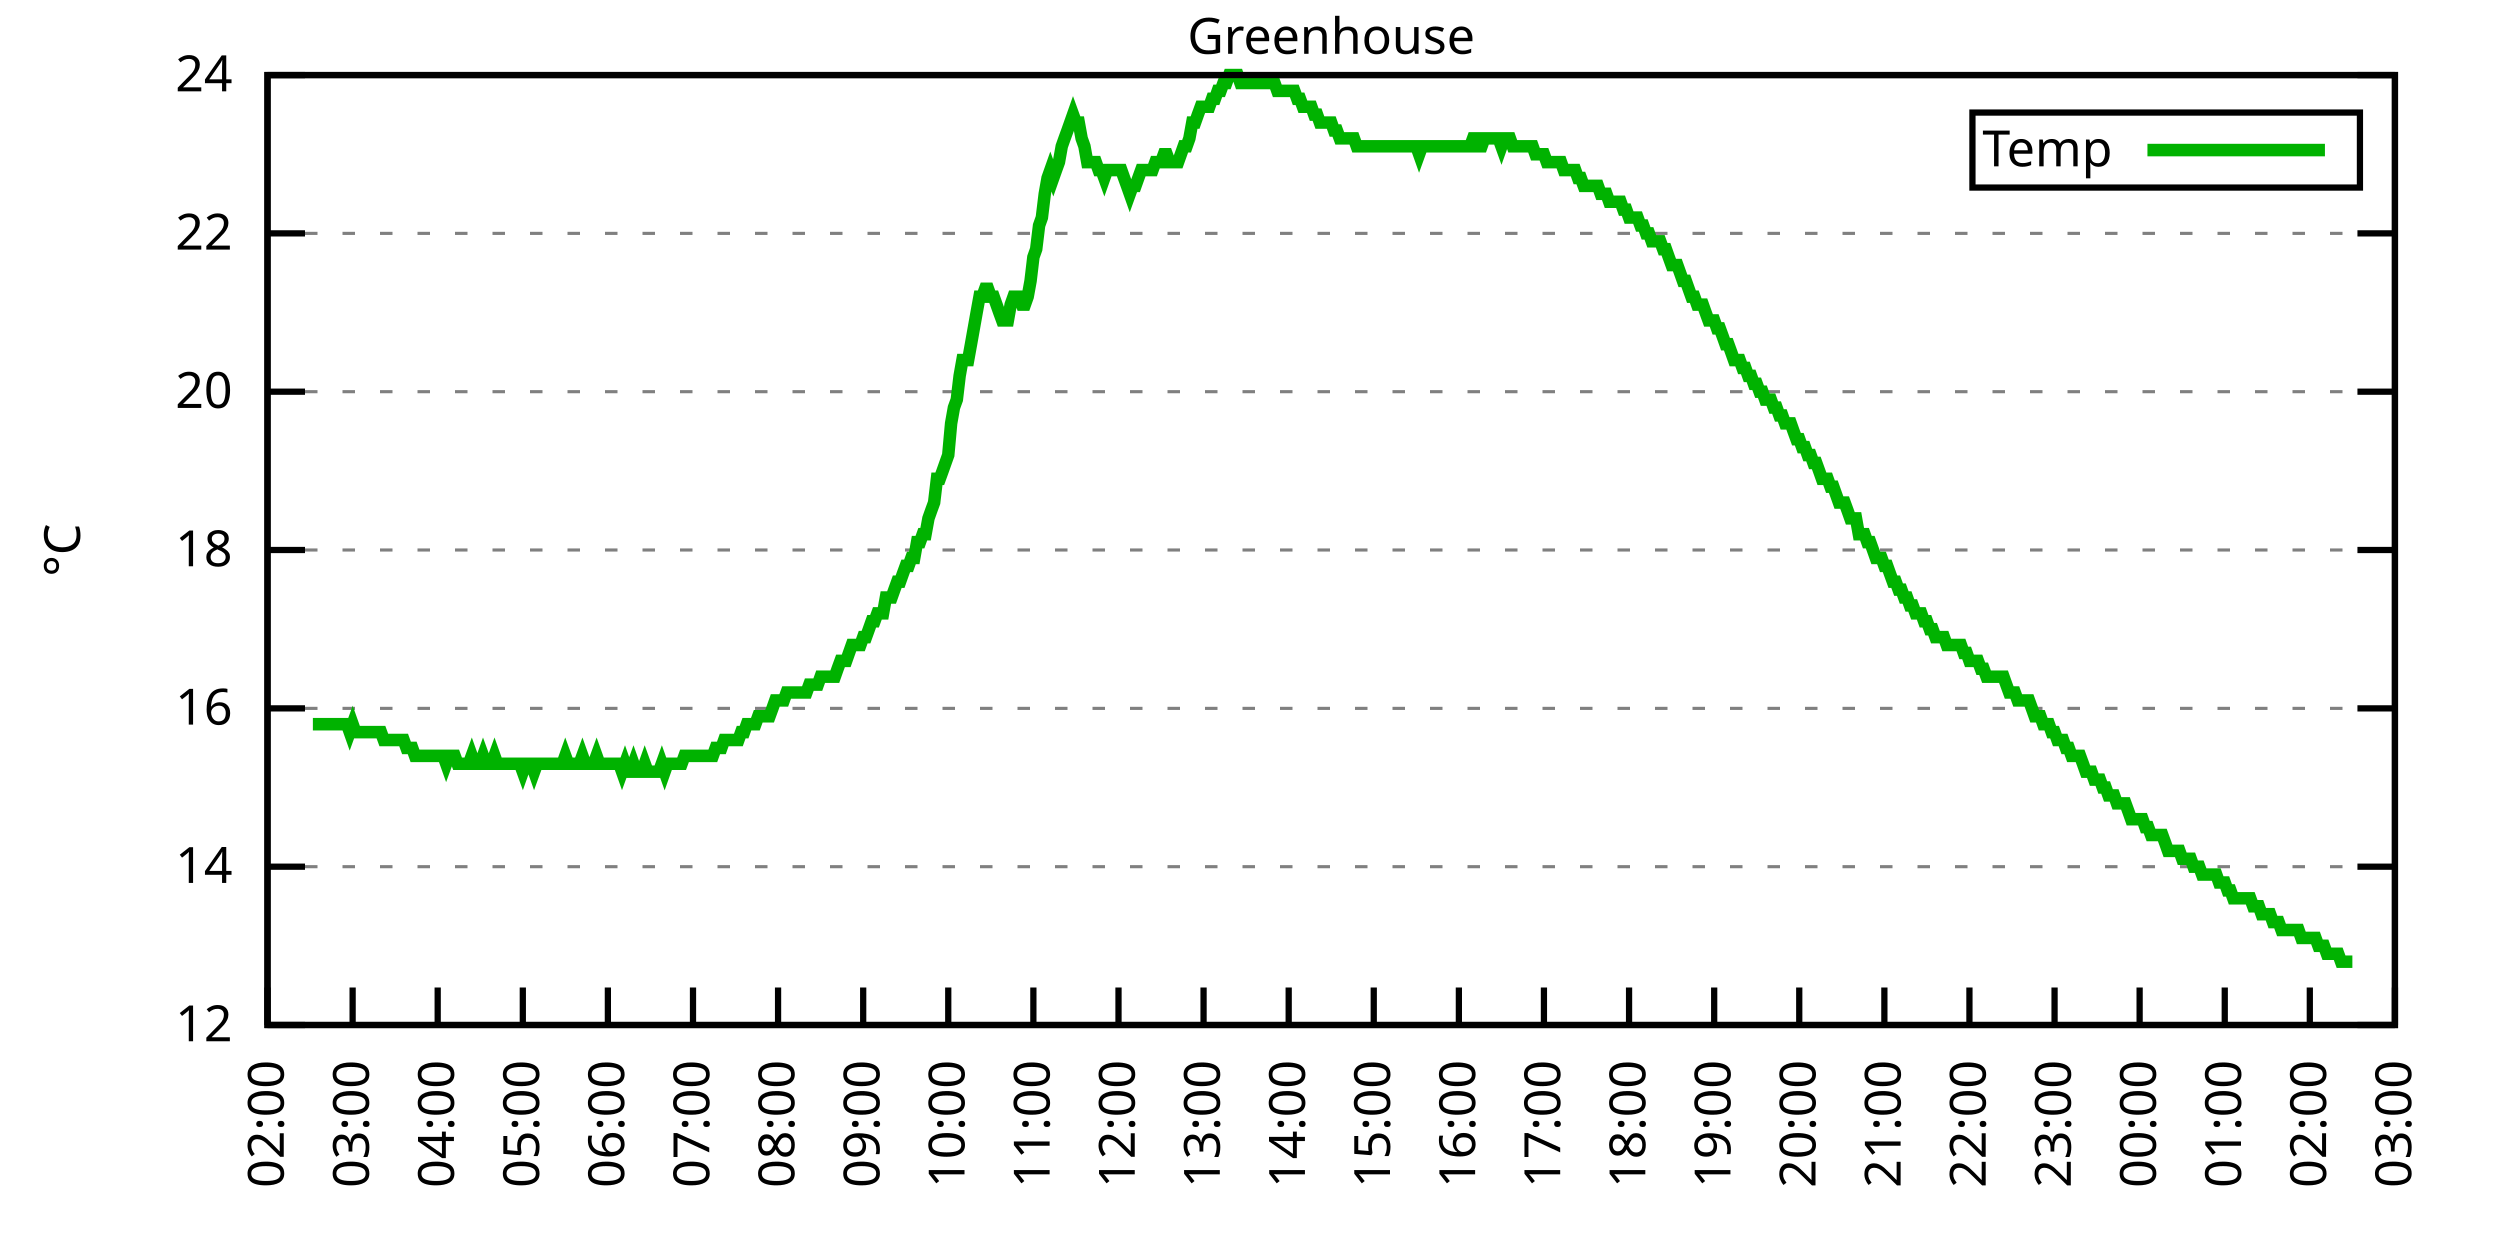
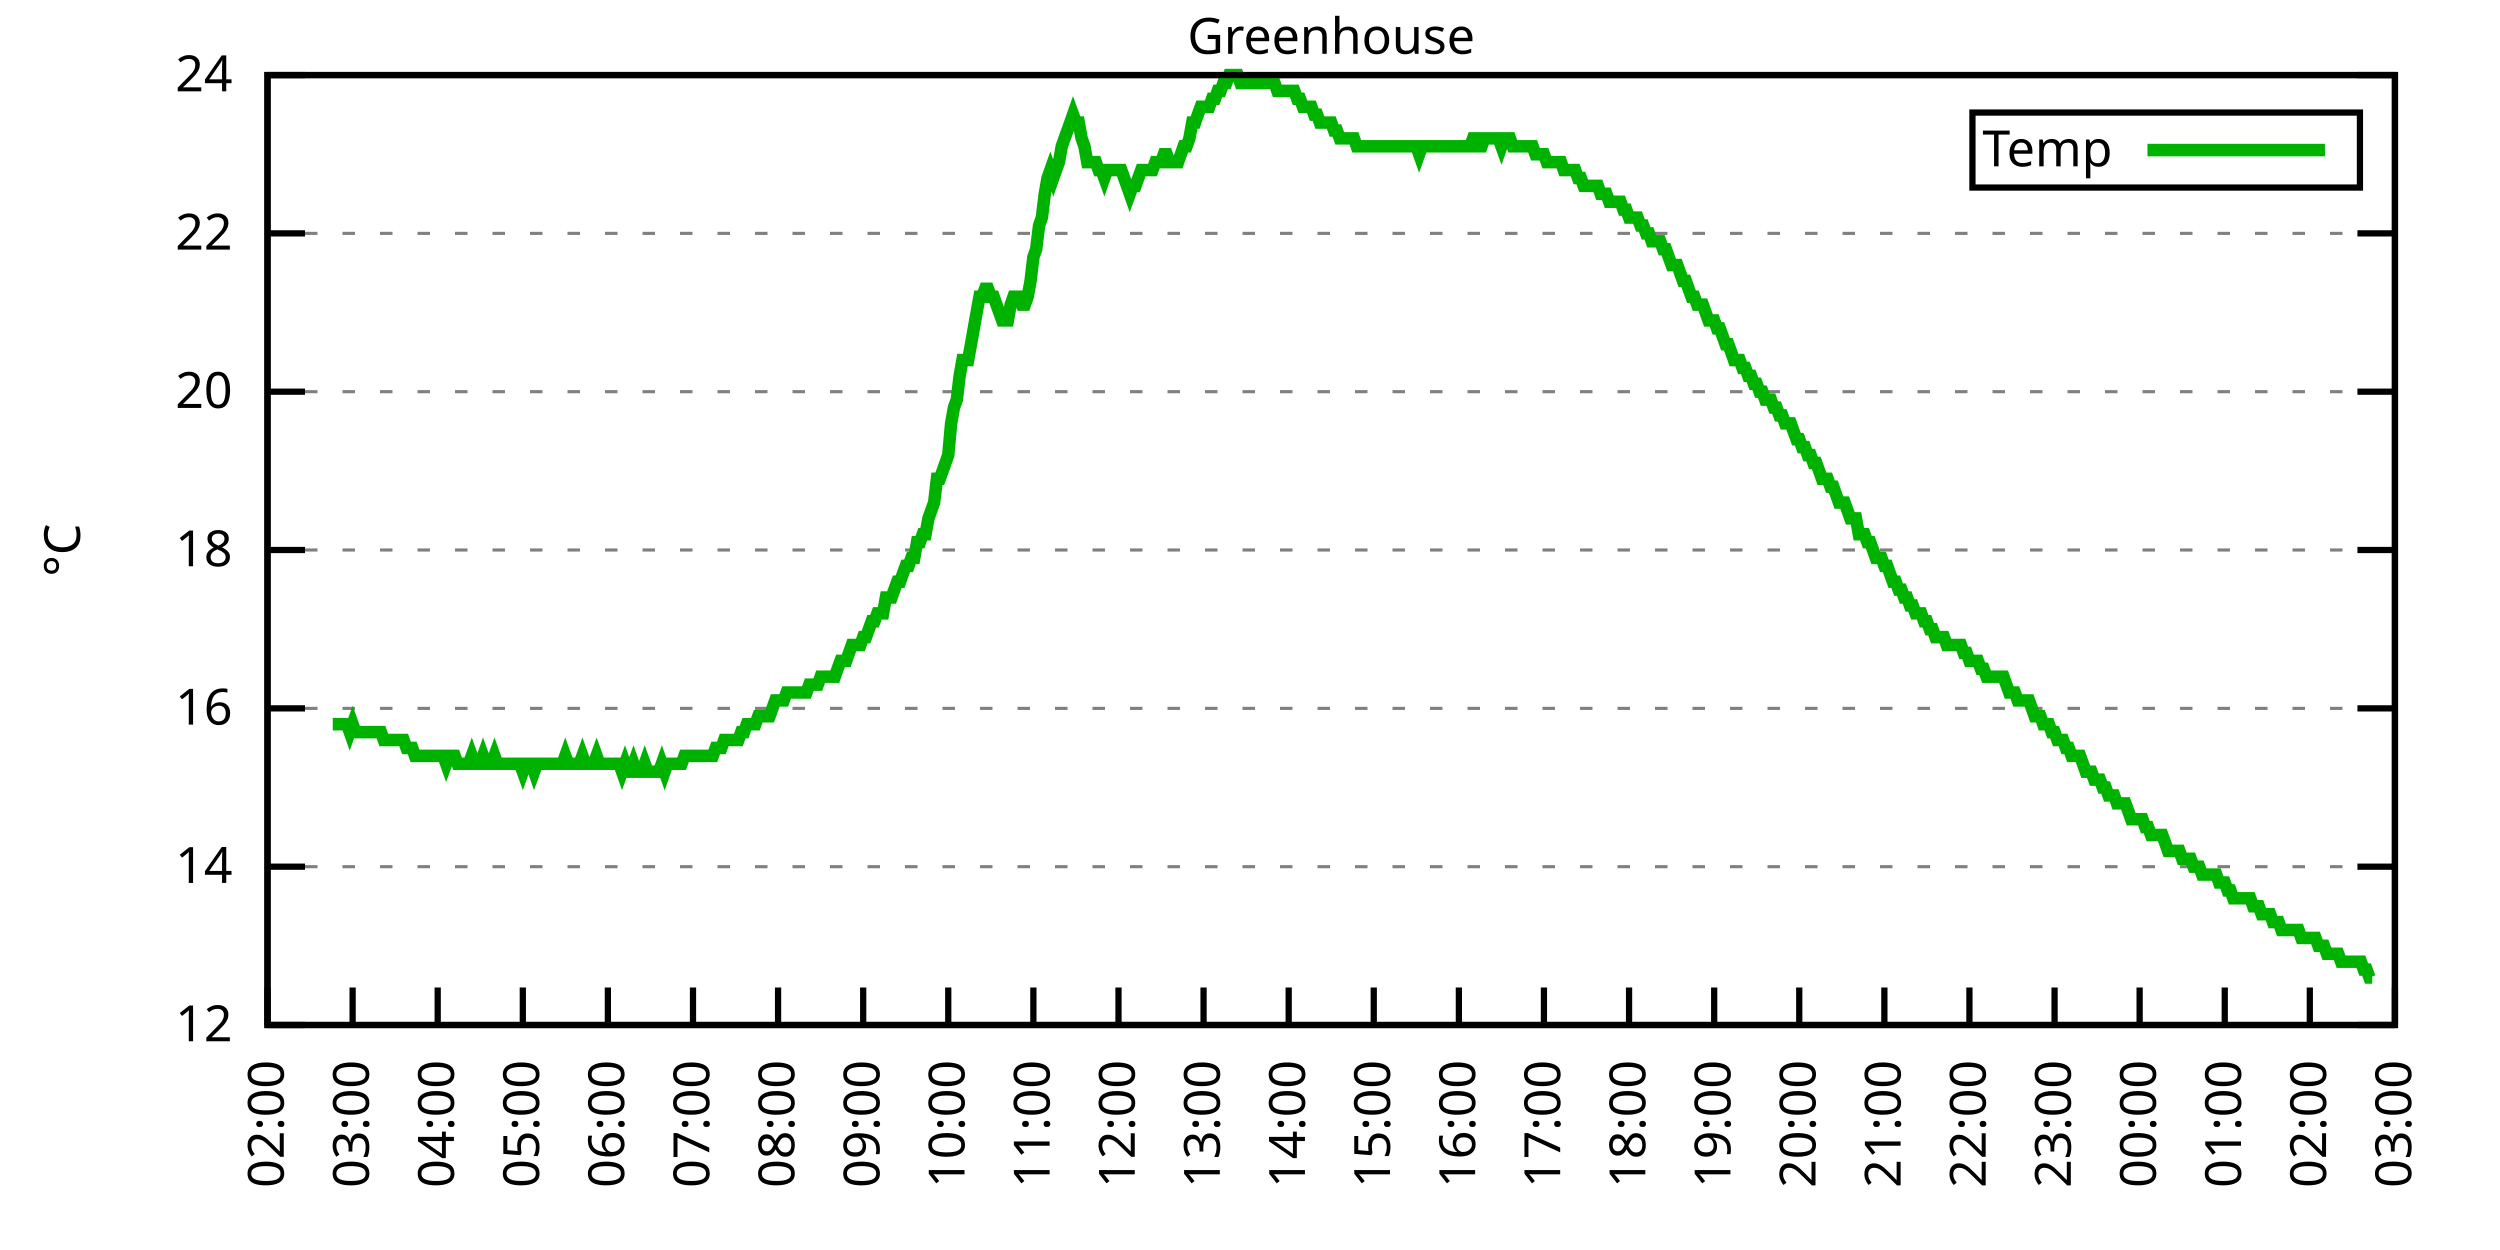
<svg xmlns="http://www.w3.org/2000/svg" xmlns:xlink="http://www.w3.org/1999/xlink" width="400" height="200" viewBox="0 0 400 200">
  <g id="gnuplot_canvas">
    <rect x="0" y="0" width="400" height="200" fill="none" />
    <defs>
      <circle id="gpDot" r="0.5" stroke-width="0.5" stroke="currentColor" />
      <path id="gpPt0" stroke-width="0.333" stroke="currentColor" d="M-1,0 h2 M0,-1 v2" />
      <path id="gpPt1" stroke-width="0.333" stroke="currentColor" d="M-1,-1 L1,1 M1,-1 L-1,1" />
      <path id="gpPt2" stroke-width="0.333" stroke="currentColor" d="M-1,0 L1,0 M0,-1 L0,1 M-1,-1 L1,1 M-1,1 L1,-1" />
      <rect id="gpPt3" stroke-width="0.333" stroke="currentColor" x="-1" y="-1" width="2" height="2" />
      <rect id="gpPt4" stroke-width="0.333" stroke="currentColor" fill="currentColor" x="-1" y="-1" width="2" height="2" />
      <circle id="gpPt5" stroke-width="0.333" stroke="currentColor" cx="0" cy="0" r="1" />
      <use xlink:href="#gpPt5" id="gpPt6" fill="currentColor" stroke="none" />
      <path id="gpPt7" stroke-width="0.333" stroke="currentColor" d="M0,-1.33 L-1.33,0.67 L1.33,0.67 z" />
      <use xlink:href="#gpPt7" id="gpPt8" fill="currentColor" stroke="none" />
      <use xlink:href="#gpPt7" id="gpPt9" stroke="currentColor" transform="rotate(180)" />
      <use xlink:href="#gpPt9" id="gpPt10" fill="currentColor" stroke="none" />
      <use xlink:href="#gpPt3" id="gpPt11" stroke="currentColor" transform="rotate(45)" />
      <use xlink:href="#gpPt11" id="gpPt12" fill="currentColor" stroke="none" />
      <path id="gpPt13" stroke-width="0.333" stroke="currentColor" d="M0,1.330 L1.265,0.411 L0.782,-1.067 L-0.782,-1.076 L-1.265,0.411 z" />
      <use xlink:href="#gpPt13" id="gpPt14" fill="currentColor" stroke="none" />
      <filter id="textbox" filterUnits="objectBoundingBox" x="0" y="0" height="1" width="1">
        <feFlood flood-color="white" flood-opacity="1" result="bgnd" />
        <feComposite in="SourceGraphic" in2="bgnd" operator="atop" />
      </filter>
      <filter id="greybox" filterUnits="objectBoundingBox" x="0" y="0" height="1" width="1">
        <feFlood flood-color="lightgrey" flood-opacity="1" result="grey" />
        <feComposite in="SourceGraphic" in2="grey" operator="atop" />
      </filter>
    </defs>
    <g fill="none" color="white" stroke="currentColor" stroke-width="1.00" stroke-linecap="butt" stroke-linejoin="miter">
</g>
    <g fill="none" color="black" stroke="currentColor" stroke-width="1.00" stroke-linecap="butt" stroke-linejoin="miter">
      <g stroke="none" shape-rendering="crispEdges">
        <polygon fill="rgb(255, 255, 255)" points="42.80,164.00 383.18,164.00 383.18,12.02 42.80,12.02 " />
      </g>
    </g>
    <g fill="none" color="black" stroke="currentColor" stroke-width="1.00" stroke-linecap="butt" stroke-linejoin="miter">
</g>
    <g fill="none" color="black" stroke="black" stroke-width="0.50" stroke-linecap="butt" stroke-linejoin="miter">
</g>
    <g fill="none" color="gray" stroke="currentColor" stroke-width="0.50" stroke-linecap="butt" stroke-linejoin="miter">
      <path stroke="gray" stroke-dasharray="2,4" class="gridline" d="M42.80,164.00 L383.19,164.00  " />
    </g>
    <g fill="none" color="gray" stroke="gray" stroke-width="1.00" stroke-linecap="butt" stroke-linejoin="miter">
</g>
    <g fill="none" color="black" stroke="currentColor" stroke-width="1.00" stroke-linecap="butt" stroke-linejoin="miter">
      <path stroke="black" d="M42.80,164.00 L48.80,164.00 M383.19,164.00 L377.19,164.00  " />
      <g transform="translate(37.20,166.60)" stroke="none" fill="black" font-family="Sans" font-size="8.00" text-anchor="end">
        <text>
          <tspan font-family="Sans"> 12</tspan>
        </text>
      </g>
    </g>
    <g fill="none" color="black" stroke="currentColor" stroke-width="1.00" stroke-linecap="butt" stroke-linejoin="miter">
</g>
    <g fill="none" color="black" stroke="black" stroke-width="0.50" stroke-linecap="butt" stroke-linejoin="miter">
</g>
    <g fill="none" color="gray" stroke="currentColor" stroke-width="0.50" stroke-linecap="butt" stroke-linejoin="miter">
      <path stroke="gray" stroke-dasharray="2,4" class="gridline" d="M42.80,138.67 L383.19,138.67  " />
    </g>
    <g fill="none" color="gray" stroke="gray" stroke-width="1.00" stroke-linecap="butt" stroke-linejoin="miter">
</g>
    <g fill="none" color="black" stroke="currentColor" stroke-width="1.00" stroke-linecap="butt" stroke-linejoin="miter">
      <path stroke="black" d="M42.80,138.67 L48.80,138.67 M383.19,138.67 L377.19,138.67  " />
      <g transform="translate(37.20,141.27)" stroke="none" fill="black" font-family="Sans" font-size="8.00" text-anchor="end">
        <text>
          <tspan font-family="Sans"> 14</tspan>
        </text>
      </g>
    </g>
    <g fill="none" color="black" stroke="currentColor" stroke-width="1.00" stroke-linecap="butt" stroke-linejoin="miter">
</g>
    <g fill="none" color="black" stroke="black" stroke-width="0.50" stroke-linecap="butt" stroke-linejoin="miter">
</g>
    <g fill="none" color="gray" stroke="currentColor" stroke-width="0.50" stroke-linecap="butt" stroke-linejoin="miter">
      <path stroke="gray" stroke-dasharray="2,4" class="gridline" d="M42.80,113.34 L383.19,113.34  " />
    </g>
    <g fill="none" color="gray" stroke="gray" stroke-width="1.00" stroke-linecap="butt" stroke-linejoin="miter">
</g>
    <g fill="none" color="black" stroke="currentColor" stroke-width="1.00" stroke-linecap="butt" stroke-linejoin="miter">
      <path stroke="black" d="M42.80,113.34 L48.80,113.34 M383.19,113.34 L377.19,113.34  " />
      <g transform="translate(37.20,115.94)" stroke="none" fill="black" font-family="Sans" font-size="8.00" text-anchor="end">
        <text>
          <tspan font-family="Sans"> 16</tspan>
        </text>
      </g>
    </g>
    <g fill="none" color="black" stroke="currentColor" stroke-width="1.00" stroke-linecap="butt" stroke-linejoin="miter">
</g>
    <g fill="none" color="black" stroke="black" stroke-width="0.50" stroke-linecap="butt" stroke-linejoin="miter">
</g>
    <g fill="none" color="gray" stroke="currentColor" stroke-width="0.50" stroke-linecap="butt" stroke-linejoin="miter">
      <path stroke="gray" stroke-dasharray="2,4" class="gridline" d="M42.80,88.00 L383.19,88.00  " />
    </g>
    <g fill="none" color="gray" stroke="gray" stroke-width="1.00" stroke-linecap="butt" stroke-linejoin="miter">
</g>
    <g fill="none" color="black" stroke="currentColor" stroke-width="1.00" stroke-linecap="butt" stroke-linejoin="miter">
      <path stroke="black" d="M42.80,88.00 L48.80,88.00 M383.19,88.00 L377.19,88.00  " />
      <g transform="translate(37.20,90.60)" stroke="none" fill="black" font-family="Sans" font-size="8.00" text-anchor="end">
        <text>
          <tspan font-family="Sans"> 18</tspan>
        </text>
      </g>
    </g>
    <g fill="none" color="black" stroke="currentColor" stroke-width="1.00" stroke-linecap="butt" stroke-linejoin="miter">
</g>
    <g fill="none" color="black" stroke="black" stroke-width="0.50" stroke-linecap="butt" stroke-linejoin="miter">
</g>
    <g fill="none" color="gray" stroke="currentColor" stroke-width="0.50" stroke-linecap="butt" stroke-linejoin="miter">
      <path stroke="gray" stroke-dasharray="2,4" class="gridline" d="M42.80,62.67 L383.19,62.67  " />
    </g>
    <g fill="none" color="gray" stroke="gray" stroke-width="1.00" stroke-linecap="butt" stroke-linejoin="miter">
</g>
    <g fill="none" color="black" stroke="currentColor" stroke-width="1.00" stroke-linecap="butt" stroke-linejoin="miter">
      <path stroke="black" d="M42.80,62.67 L48.80,62.67 M383.19,62.67 L377.19,62.67  " />
      <g transform="translate(37.20,65.27)" stroke="none" fill="black" font-family="Sans" font-size="8.00" text-anchor="end">
        <text>
          <tspan font-family="Sans"> 20</tspan>
        </text>
      </g>
    </g>
    <g fill="none" color="black" stroke="currentColor" stroke-width="1.00" stroke-linecap="butt" stroke-linejoin="miter">
</g>
    <g fill="none" color="black" stroke="black" stroke-width="0.50" stroke-linecap="butt" stroke-linejoin="miter">
</g>
    <g fill="none" color="gray" stroke="currentColor" stroke-width="0.50" stroke-linecap="butt" stroke-linejoin="miter">
      <path stroke="gray" stroke-dasharray="2,4" class="gridline" d="M42.80,37.34 L383.19,37.34  " />
    </g>
    <g fill="none" color="gray" stroke="gray" stroke-width="1.00" stroke-linecap="butt" stroke-linejoin="miter">
</g>
    <g fill="none" color="black" stroke="currentColor" stroke-width="1.00" stroke-linecap="butt" stroke-linejoin="miter">
      <path stroke="black" d="M42.80,37.34 L48.80,37.34 M383.19,37.34 L377.19,37.34  " />
      <g transform="translate(37.20,39.94)" stroke="none" fill="black" font-family="Sans" font-size="8.00" text-anchor="end">
        <text>
          <tspan font-family="Sans"> 22</tspan>
        </text>
      </g>
    </g>
    <g fill="none" color="black" stroke="currentColor" stroke-width="1.00" stroke-linecap="butt" stroke-linejoin="miter">
</g>
    <g fill="none" color="black" stroke="black" stroke-width="0.50" stroke-linecap="butt" stroke-linejoin="miter">
</g>
    <g fill="none" color="gray" stroke="currentColor" stroke-width="0.50" stroke-linecap="butt" stroke-linejoin="miter">
      <path stroke="gray" stroke-dasharray="2,4" class="gridline" d="M42.80,12.01 L383.19,12.01  " />
    </g>
    <g fill="none" color="gray" stroke="gray" stroke-width="1.00" stroke-linecap="butt" stroke-linejoin="miter">
</g>
    <g fill="none" color="black" stroke="currentColor" stroke-width="1.00" stroke-linecap="butt" stroke-linejoin="miter">
      <path stroke="black" d="M42.80,12.01 L48.80,12.01 M383.19,12.01 L377.19,12.01  " />
      <g transform="translate(37.20,14.61)" stroke="none" fill="black" font-family="Sans" font-size="8.00" text-anchor="end">
        <text>
          <tspan font-family="Sans"> 24</tspan>
        </text>
      </g>
    </g>
    <g fill="none" color="black" stroke="currentColor" stroke-width="1.00" stroke-linecap="butt" stroke-linejoin="miter">
      <path stroke="black" d="M42.80,164.00 L42.80,158.00  " />
      <g transform="translate(45.40,169.60) rotate(270.00)" stroke="none" fill="black" font-family="Sans" font-size="8.00" text-anchor="end">
        <text>
          <tspan font-family="Sans">02:00</tspan>
        </text>
      </g>
    </g>
    <g fill="none" color="black" stroke="currentColor" stroke-width="1.00" stroke-linecap="butt" stroke-linejoin="miter">
      <path stroke="black" d="M56.42,164.00 L56.42,158.00  " />
      <g transform="translate(59.02,169.60) rotate(270.00)" stroke="none" fill="black" font-family="Sans" font-size="8.00" text-anchor="end">
        <text>
          <tspan font-family="Sans">03:00</tspan>
        </text>
      </g>
    </g>
    <g fill="none" color="black" stroke="currentColor" stroke-width="1.00" stroke-linecap="butt" stroke-linejoin="miter">
      <path stroke="black" d="M70.03,164.00 L70.03,158.00  " />
      <g transform="translate(72.63,169.60) rotate(270.00)" stroke="none" fill="black" font-family="Sans" font-size="8.00" text-anchor="end">
        <text>
          <tspan font-family="Sans">04:00</tspan>
        </text>
      </g>
    </g>
    <g fill="none" color="black" stroke="currentColor" stroke-width="1.00" stroke-linecap="butt" stroke-linejoin="miter">
      <path stroke="black" d="M83.65,164.00 L83.65,158.00  " />
      <g transform="translate(86.25,169.60) rotate(270.00)" stroke="none" fill="black" font-family="Sans" font-size="8.00" text-anchor="end">
        <text>
          <tspan font-family="Sans">05:00</tspan>
        </text>
      </g>
    </g>
    <g fill="none" color="black" stroke="currentColor" stroke-width="1.00" stroke-linecap="butt" stroke-linejoin="miter">
      <path stroke="black" d="M97.26,164.00 L97.26,158.00  " />
      <g transform="translate(99.86,169.60) rotate(270.00)" stroke="none" fill="black" font-family="Sans" font-size="8.00" text-anchor="end">
        <text>
          <tspan font-family="Sans">06:00</tspan>
        </text>
      </g>
    </g>
    <g fill="none" color="black" stroke="currentColor" stroke-width="1.00" stroke-linecap="butt" stroke-linejoin="miter">
      <path stroke="black" d="M110.88,164.00 L110.88,158.00  " />
      <g transform="translate(113.48,169.60) rotate(270.00)" stroke="none" fill="black" font-family="Sans" font-size="8.00" text-anchor="end">
        <text>
          <tspan font-family="Sans">07:00</tspan>
        </text>
      </g>
    </g>
    <g fill="none" color="black" stroke="currentColor" stroke-width="1.00" stroke-linecap="butt" stroke-linejoin="miter">
      <path stroke="black" d="M124.49,164.00 L124.49,158.00  " />
      <g transform="translate(127.09,169.60) rotate(270.00)" stroke="none" fill="black" font-family="Sans" font-size="8.00" text-anchor="end">
        <text>
          <tspan font-family="Sans">08:00</tspan>
        </text>
      </g>
    </g>
    <g fill="none" color="black" stroke="currentColor" stroke-width="1.00" stroke-linecap="butt" stroke-linejoin="miter">
      <path stroke="black" d="M138.11,164.00 L138.11,158.00  " />
      <g transform="translate(140.71,169.60) rotate(270.00)" stroke="none" fill="black" font-family="Sans" font-size="8.00" text-anchor="end">
        <text>
          <tspan font-family="Sans">09:00</tspan>
        </text>
      </g>
    </g>
    <g fill="none" color="black" stroke="currentColor" stroke-width="1.00" stroke-linecap="butt" stroke-linejoin="miter">
      <path stroke="black" d="M151.72,164.00 L151.72,158.00  " />
      <g transform="translate(154.32,169.60) rotate(270.00)" stroke="none" fill="black" font-family="Sans" font-size="8.00" text-anchor="end">
        <text>
          <tspan font-family="Sans">10:00</tspan>
        </text>
      </g>
    </g>
    <g fill="none" color="black" stroke="currentColor" stroke-width="1.00" stroke-linecap="butt" stroke-linejoin="miter">
      <path stroke="black" d="M165.34,164.00 L165.34,158.00  " />
      <g transform="translate(167.94,169.60) rotate(270.00)" stroke="none" fill="black" font-family="Sans" font-size="8.00" text-anchor="end">
        <text>
          <tspan font-family="Sans">11:00</tspan>
        </text>
      </g>
    </g>
    <g fill="none" color="black" stroke="currentColor" stroke-width="1.00" stroke-linecap="butt" stroke-linejoin="miter">
      <path stroke="black" d="M178.96,164.00 L178.96,158.00  " />
      <g transform="translate(181.56,169.60) rotate(270.00)" stroke="none" fill="black" font-family="Sans" font-size="8.00" text-anchor="end">
        <text>
          <tspan font-family="Sans">12:00</tspan>
        </text>
      </g>
    </g>
    <g fill="none" color="black" stroke="currentColor" stroke-width="1.00" stroke-linecap="butt" stroke-linejoin="miter">
      <path stroke="black" d="M192.57,164.00 L192.57,158.00  " />
      <g transform="translate(195.17,169.60) rotate(270.00)" stroke="none" fill="black" font-family="Sans" font-size="8.00" text-anchor="end">
        <text>
          <tspan font-family="Sans">13:00</tspan>
        </text>
      </g>
    </g>
    <g fill="none" color="black" stroke="currentColor" stroke-width="1.00" stroke-linecap="butt" stroke-linejoin="miter">
      <path stroke="black" d="M206.19,164.00 L206.19,158.00  " />
      <g transform="translate(208.79,169.60) rotate(270.00)" stroke="none" fill="black" font-family="Sans" font-size="8.00" text-anchor="end">
        <text>
          <tspan font-family="Sans">14:00</tspan>
        </text>
      </g>
    </g>
    <g fill="none" color="black" stroke="currentColor" stroke-width="1.00" stroke-linecap="butt" stroke-linejoin="miter">
      <path stroke="black" d="M219.80,164.00 L219.80,158.00  " />
      <g transform="translate(222.40,169.60) rotate(270.00)" stroke="none" fill="black" font-family="Sans" font-size="8.00" text-anchor="end">
        <text>
          <tspan font-family="Sans">15:00</tspan>
        </text>
      </g>
    </g>
    <g fill="none" color="black" stroke="currentColor" stroke-width="1.00" stroke-linecap="butt" stroke-linejoin="miter">
      <path stroke="black" d="M233.42,164.00 L233.42,158.00  " />
      <g transform="translate(236.02,169.60) rotate(270.00)" stroke="none" fill="black" font-family="Sans" font-size="8.00" text-anchor="end">
        <text>
          <tspan font-family="Sans">16:00</tspan>
        </text>
      </g>
    </g>
    <g fill="none" color="black" stroke="currentColor" stroke-width="1.00" stroke-linecap="butt" stroke-linejoin="miter">
      <path stroke="black" d="M247.03,164.00 L247.03,158.00  " />
      <g transform="translate(249.63,169.60) rotate(270.00)" stroke="none" fill="black" font-family="Sans" font-size="8.00" text-anchor="end">
        <text>
          <tspan font-family="Sans">17:00</tspan>
        </text>
      </g>
    </g>
    <g fill="none" color="black" stroke="currentColor" stroke-width="1.00" stroke-linecap="butt" stroke-linejoin="miter">
      <path stroke="black" d="M260.65,164.00 L260.65,158.00  " />
      <g transform="translate(263.25,169.60) rotate(270.00)" stroke="none" fill="black" font-family="Sans" font-size="8.00" text-anchor="end">
        <text>
          <tspan font-family="Sans">18:00</tspan>
        </text>
      </g>
    </g>
    <g fill="none" color="black" stroke="currentColor" stroke-width="1.00" stroke-linecap="butt" stroke-linejoin="miter">
      <path stroke="black" d="M274.27,164.00 L274.27,158.00  " />
      <g transform="translate(276.87,169.60) rotate(270.00)" stroke="none" fill="black" font-family="Sans" font-size="8.00" text-anchor="end">
        <text>
          <tspan font-family="Sans">19:00</tspan>
        </text>
      </g>
    </g>
    <g fill="none" color="black" stroke="currentColor" stroke-width="1.00" stroke-linecap="butt" stroke-linejoin="miter">
      <path stroke="black" d="M287.88,164.00 L287.88,158.00  " />
      <g transform="translate(290.48,169.60) rotate(270.00)" stroke="none" fill="black" font-family="Sans" font-size="8.00" text-anchor="end">
        <text>
          <tspan font-family="Sans">20:00</tspan>
        </text>
      </g>
    </g>
    <g fill="none" color="black" stroke="currentColor" stroke-width="1.00" stroke-linecap="butt" stroke-linejoin="miter">
      <path stroke="black" d="M301.50,164.00 L301.50,158.00  " />
      <g transform="translate(304.10,169.60) rotate(270.00)" stroke="none" fill="black" font-family="Sans" font-size="8.00" text-anchor="end">
        <text>
          <tspan font-family="Sans">21:00</tspan>
        </text>
      </g>
    </g>
    <g fill="none" color="black" stroke="currentColor" stroke-width="1.00" stroke-linecap="butt" stroke-linejoin="miter">
      <path stroke="black" d="M315.11,164.00 L315.11,158.00  " />
      <g transform="translate(317.71,169.60) rotate(270.00)" stroke="none" fill="black" font-family="Sans" font-size="8.00" text-anchor="end">
        <text>
          <tspan font-family="Sans">22:00</tspan>
        </text>
      </g>
    </g>
    <g fill="none" color="black" stroke="currentColor" stroke-width="1.00" stroke-linecap="butt" stroke-linejoin="miter">
      <path stroke="black" d="M328.73,164.00 L328.73,158.00  " />
      <g transform="translate(331.33,169.60) rotate(270.00)" stroke="none" fill="black" font-family="Sans" font-size="8.00" text-anchor="end">
        <text>
          <tspan font-family="Sans">23:00</tspan>
        </text>
      </g>
    </g>
    <g fill="none" color="black" stroke="currentColor" stroke-width="1.00" stroke-linecap="butt" stroke-linejoin="miter">
      <path stroke="black" d="M342.34,164.00 L342.34,158.00  " />
      <g transform="translate(344.94,169.60) rotate(270.00)" stroke="none" fill="black" font-family="Sans" font-size="8.00" text-anchor="end">
        <text>
          <tspan font-family="Sans">00:00</tspan>
        </text>
      </g>
    </g>
    <g fill="none" color="black" stroke="currentColor" stroke-width="1.00" stroke-linecap="butt" stroke-linejoin="miter">
      <path stroke="black" d="M355.96,164.00 L355.96,158.00  " />
      <g transform="translate(358.56,169.60) rotate(270.00)" stroke="none" fill="black" font-family="Sans" font-size="8.00" text-anchor="end">
        <text>
          <tspan font-family="Sans">01:00</tspan>
        </text>
      </g>
    </g>
    <g fill="none" color="black" stroke="currentColor" stroke-width="1.00" stroke-linecap="butt" stroke-linejoin="miter">
      <path stroke="black" d="M369.57,164.00 L369.57,158.00  " />
      <g transform="translate(372.17,169.60) rotate(270.00)" stroke="none" fill="black" font-family="Sans" font-size="8.00" text-anchor="end">
        <text>
          <tspan font-family="Sans">02:00</tspan>
        </text>
      </g>
    </g>
    <g fill="none" color="black" stroke="currentColor" stroke-width="1.00" stroke-linecap="butt" stroke-linejoin="miter">
      <path stroke="black" d="M383.19,164.00 L383.19,158.00  " />
      <g transform="translate(385.79,169.60) rotate(270.00)" stroke="none" fill="black" font-family="Sans" font-size="8.00" text-anchor="end">
        <text>
          <tspan font-family="Sans">03:00</tspan>
        </text>
      </g>
    </g>
    <g fill="none" color="black" stroke="currentColor" stroke-width="1.00" stroke-linecap="butt" stroke-linejoin="miter">
</g>
    <g fill="none" color="black" stroke="currentColor" stroke-width="1.00" stroke-linecap="butt" stroke-linejoin="miter">
      <path stroke="black" d="M42.80,12.01 L42.80,164.00 L383.19,164.00 L383.19,12.01 L42.80,12.01 Z  " />
    </g>
    <g fill="none" color="black" stroke="currentColor" stroke-width="1.00" stroke-linecap="butt" stroke-linejoin="miter">
</g>
    <g fill="none" color="black" stroke="currentColor" stroke-width="1.00" stroke-linecap="butt" stroke-linejoin="miter">
      <path stroke="black" d="M315.59,30.01 L315.59,18.01 L377.59,18.01 L377.59,30.01 L315.59,30.01 Z  " />
    </g>
    <g id="Greenhouse_plot_1">
      <g fill="none" color="white" stroke="black" stroke-width="2.00" stroke-linecap="butt" stroke-linejoin="miter">
</g>
      <g fill="none" color="black" stroke="currentColor" stroke-width="2.00" stroke-linecap="butt" stroke-linejoin="miter">
        <g transform="translate(337.99,26.61)" stroke="none" fill="black" font-family="Sans" font-size="8.00" text-anchor="end">
          <text>
            <tspan font-family="Sans">Temp</tspan>
          </text>
        </g>
      </g>
      <g fill="none" color="black" stroke="currentColor" stroke-width="2.00" stroke-linecap="butt" stroke-linejoin="miter">
-         <path stroke="rgb(  0, 178,   0)" d="M343.59,24.01 L371.99,24.01 M50.06,115.87 L50.52,115.87 L50.97,115.87 L51.42,115.87 L51.88,115.87 L52.33,115.87   L52.78,115.87 L53.24,115.87 L53.69,115.87 L54.15,115.87 L54.60,115.87 L55.05,115.87 L55.51,115.87 L55.96,117.14   L56.42,115.87 L56.87,117.14 L57.32,117.14 L57.78,117.14 L58.23,117.14 L58.68,117.14 L59.14,117.14 L59.59,117.14   L60.05,117.14 L60.50,117.14 L60.95,117.14 L61.41,118.40 L61.86,118.40 L62.32,118.40 L62.77,118.40 L63.22,118.40   L63.68,118.40 L64.13,118.40 L64.58,118.40 L65.04,119.67 L65.49,119.67 L65.95,119.67 L66.40,120.94 L66.85,120.94   L67.31,120.94 L67.76,120.94 L68.22,120.94 L68.67,120.94 L69.12,120.94 L69.58,120.94 L70.03,120.94 L70.49,120.94   L70.94,120.94 L71.39,122.20 L71.85,120.94 L72.30,120.94 L72.75,120.94 L73.21,122.20 L73.66,122.20 L74.12,122.20   L74.57,122.20 L75.02,122.20 L75.48,120.94 L75.93,122.20 L76.39,122.20 L76.84,122.20 L77.29,120.94 L77.75,122.20   L78.20,122.20 L78.65,122.20 L79.11,120.94 L79.56,122.20 L80.02,122.20 L80.47,122.20 L80.92,122.20 L81.38,122.20   L81.83,122.20 L82.29,122.20 L82.74,122.20 L83.19,122.20 L83.65,123.47 L84.10,122.20 L84.55,122.20 L85.01,122.20   L85.46,123.47 L85.92,122.20 L86.37,122.20 L86.82,122.20 L87.28,122.20 L87.73,122.20 L88.19,122.20 L88.64,122.20   L89.09,122.20 L89.55,122.20 L90.00,122.20 L90.45,120.94 L90.91,122.20 L91.36,122.20 L91.82,122.20 L92.27,122.20   L92.72,122.20 L93.18,120.94 L93.63,122.20 L94.09,122.20 L94.54,122.20 L94.99,122.20 L95.45,120.94 L95.90,122.20   L96.35,122.20 L96.81,122.20 L97.26,122.20 L97.72,122.20 L98.17,122.20 L98.62,122.20 L99.08,122.20 L99.53,123.47   L99.99,122.20 L100.44,123.47 L100.89,123.47 L101.35,122.20 L101.80,123.47 L102.25,123.47 L102.71,123.47 L103.16,122.20   L103.62,123.47 L104.07,123.47 L104.52,123.47 L104.98,123.47 L105.43,123.47 L105.89,122.20 L106.34,123.47 L106.79,122.20   L107.25,122.20 L107.70,122.20 L108.15,122.20 L108.61,122.20 L109.06,122.20 L109.52,120.94 L109.97,120.94 L110.42,120.94   L110.88,120.94 L111.33,120.94 L111.79,120.94 L112.24,120.94 L112.69,120.94 L113.15,120.94 L113.60,120.94 L114.05,120.94   L114.51,119.67 L114.96,119.67 L115.42,119.67 L115.87,118.40 L116.32,118.40 L116.78,118.40 L117.23,118.40 L117.69,118.40   L118.14,118.40 L118.59,117.14 L119.05,117.14 L119.50,115.87 L119.96,115.87 L120.41,115.87 L120.86,115.87 L121.32,114.60   L121.77,114.60 L122.22,114.60 L122.68,114.60 L123.13,114.60 L123.59,113.34 L124.04,112.07 L124.49,112.07 L124.95,112.07   L125.40,112.07 L125.86,110.80 L126.31,110.80 L126.76,110.80 L127.22,110.80 L127.67,110.80 L128.12,110.80 L128.58,110.80   L129.03,110.80 L129.49,109.54 L129.94,109.54 L130.39,109.54 L130.85,109.54 L131.30,108.27 L131.76,108.27 L132.21,108.27   L132.66,108.27 L133.12,108.27 L133.57,108.27 L134.02,107.00 L134.48,105.74 L134.93,105.74 L135.39,105.74 L135.84,104.47   L136.29,103.20 L136.75,103.20 L137.20,103.20 L137.66,103.20 L138.11,101.94 L138.56,101.94 L139.02,100.67 L139.47,99.40   L139.92,99.40 L140.38,98.14 L140.83,98.14 L141.29,98.14 L141.74,95.60 L142.19,95.60 L142.65,95.60 L143.10,94.34   L143.56,93.07 L144.01,93.07 L144.46,91.80 L144.92,90.54 L145.37,90.54 L145.82,89.27 L146.28,89.27 L146.73,86.74   L147.19,86.74 L147.64,85.47 L148.09,85.47 L148.55,82.94 L149.00,81.67 L149.46,80.41 L149.91,76.61 L150.36,76.61   L150.82,75.34 L151.27,74.07 L151.72,72.81 L152.18,67.74 L152.63,65.21 L153.09,63.94 L153.54,60.14 L153.99,57.61   L154.45,57.61 L154.90,57.61 L155.36,55.07 L155.81,52.54 L156.26,50.01 L156.72,47.47 L157.17,47.47 L157.62,46.21   L158.08,46.21 L158.53,47.47 L158.99,47.47 L159.44,48.74 L159.89,50.01 L160.35,51.27 L160.80,51.27 L161.26,51.27   L161.71,48.74 L162.16,47.47 L162.62,47.47 L163.07,47.47 L163.52,48.74 L163.98,48.74 L164.43,47.47 L164.89,44.94   L165.34,41.14 L165.79,39.87 L166.25,36.08 L166.70,34.81 L167.16,31.01 L167.61,28.48 L168.06,27.21 L168.52,28.48   L168.97,27.21 L169.43,25.94 L169.88,23.41 L170.33,22.14 L170.79,20.88 L171.24,19.61 L171.69,18.34 L172.15,19.61   L172.60,19.61 L173.06,22.14 L173.51,23.41 L173.96,25.94 L174.42,25.94 L174.87,25.94 L175.33,25.94 L175.78,27.21   L176.23,27.21 L176.69,28.48 L177.14,27.21 L177.59,27.21 L178.05,27.21 L178.50,27.21 L178.96,27.21 L179.41,27.21   L179.86,28.48 L180.32,29.74 L180.77,31.01 L181.23,29.74 L181.68,29.74 L182.13,28.48 L182.59,27.21 L183.04,27.21   L183.49,27.21 L183.95,27.21 L184.40,27.21 L184.86,25.94 L185.31,25.94 L185.76,25.94 L186.22,24.68 L186.67,24.68   L187.13,25.94 L187.58,25.94 L188.03,25.94 L188.49,25.94 L188.94,24.68 L189.39,23.41 L189.85,23.41 L190.30,22.14   L190.76,19.61 L191.21,19.61 L191.66,18.34 L192.12,17.08 L192.57,17.08 L193.03,17.08 L193.48,17.08 L193.93,15.81   L194.39,15.81 L194.84,14.54 L195.29,14.54 L195.75,13.28 L196.20,13.28 L196.66,12.01 L197.11,12.01 L197.56,12.01   L198.02,12.01 L198.47,13.28 L198.93,13.28 L199.38,13.28 L199.83,13.28 L200.29,13.28 L200.74,13.28 L201.19,13.28   L201.65,13.28 L202.10,13.28 L202.56,13.28 L203.01,13.28 L203.46,13.28 L203.92,13.28 L204.37,14.54 L204.83,14.54   L205.28,14.54 L205.73,14.54 L206.19,14.54 L206.64,14.54 L207.09,14.54 L207.55,15.81 L208.00,15.81 L208.46,17.08   L208.91,17.08 L209.36,17.08 L209.82,17.08 L210.27,18.34 L210.73,18.34 L211.18,19.61 L211.63,19.61 L212.09,19.61   L212.54,19.61 L213.00,19.61 L213.45,20.88 L213.90,20.88 L214.36,22.14 L214.81,22.14 L215.26,22.14 L215.72,22.14   L216.17,22.14 L216.63,22.14 L217.08,23.41 L217.53,23.41 L217.99,23.41 L218.44,23.41 L218.90,23.41 L219.35,23.41   L219.80,23.41 L220.26,23.41 L220.71,23.41 L221.16,23.41 L221.62,23.41 L222.07,23.41 L222.53,23.41 L222.98,23.41   L223.43,23.41 L223.89,23.41 L224.34,23.41 L224.80,23.41 L225.25,23.41 L225.70,23.41 L226.16,23.41 L226.61,23.41   L227.06,24.68 L227.52,23.41 L227.97,23.41 L228.43,23.41 L228.88,23.41 L229.33,23.41 L229.79,23.41 L230.24,23.41   L230.70,23.41 L231.15,23.41 L231.60,23.41 L232.06,23.41 L232.51,23.41 L232.96,23.41 L233.42,23.41 L233.87,23.41   L234.33,23.41 L234.78,23.41 L235.23,23.41 L235.69,22.14 L236.14,22.14 L236.60,23.41 L237.05,23.41 L237.50,22.14   L237.96,22.14 L238.41,22.14 L238.86,22.14 L239.32,22.14 L239.77,22.14 L240.23,23.41 L240.68,22.14 L241.13,22.14   L241.59,22.14 L242.04,23.41 L242.50,23.41 L242.95,23.41 L243.40,23.41 L243.86,23.41 L244.31,23.41 L244.76,23.41   L245.22,23.41 L245.67,24.68 L246.13,24.68 L246.58,24.68 L247.03,24.68 L247.49,25.94 L247.94,25.94 L248.40,25.94   L248.85,25.94 L249.30,25.94 L249.76,25.94 L250.21,27.21 L250.66,27.21 L251.12,27.21 L251.57,27.21 L252.03,27.21   L252.48,28.48 L252.93,28.48 L253.39,29.74 L253.84,29.74 L254.30,29.74 L254.75,29.74 L255.20,29.74 L255.66,29.74   L256.11,31.01 L256.56,31.01 L257.02,31.01 L257.47,32.28 L257.93,32.28 L258.38,32.28 L258.83,32.28 L259.29,32.28   L259.74,33.54 L260.20,33.54 L260.65,34.81 L261.10,34.81 L261.56,34.81 L262.01,34.81 L262.47,36.08 L262.92,36.08   L263.37,37.34 L263.83,37.34 L264.28,38.61 L264.73,38.61 L265.19,38.61 L265.64,38.61 L266.10,39.87 L266.55,39.87   L267.00,41.14 L267.46,42.41 L267.91,42.41 L268.37,42.41 L268.82,43.67 L269.27,44.94 L269.73,44.94 L270.18,46.21   L270.63,47.47 L271.09,47.47 L271.54,48.74 L272.00,48.74 L272.45,48.74 L272.90,50.01 L273.36,51.27 L273.81,51.27   L274.27,51.27 L274.72,52.54 L275.17,52.54 L275.63,53.81 L276.08,55.07 L276.53,55.07 L276.99,56.34 L277.44,57.61   L277.90,57.61 L278.35,57.61 L278.80,58.87 L279.26,58.87 L279.71,60.14 L280.17,60.14 L280.62,61.41 L281.07,61.41   L281.53,62.67 L281.98,62.67 L282.43,63.94 L282.89,63.94 L283.34,63.94 L283.80,65.21 L284.25,65.21 L284.70,66.47   L285.16,66.47 L285.61,67.74 L286.07,67.74 L286.52,67.74 L286.97,69.01 L287.43,70.27 L287.88,70.27 L288.33,71.54   L288.79,71.54 L289.24,72.81 L289.70,72.81 L290.15,74.07 L290.60,74.07 L291.06,75.34 L291.51,76.61 L291.97,76.61   L292.42,76.61 L292.87,77.87 L293.33,77.87 L293.78,79.14 L294.23,80.41 L294.69,80.41 L295.14,80.41 L295.60,81.67   L296.05,82.94 L296.50,82.94 L296.96,82.94 L297.41,85.47 L297.87,85.47 L298.32,85.47 L298.77,86.74 L299.23,86.74   L299.68,88.00 L300.13,89.27 L300.59,89.27 L301.04,89.27 L301.50,90.54 L301.95,90.54 L302.40,91.80 L302.86,93.07   L303.31,93.07 L303.77,94.34 L304.22,94.34 L304.67,95.60 L305.13,95.60 L305.58,96.87 L306.03,96.87 L306.49,98.14   L306.94,98.14 L307.40,98.14 L307.85,99.40 L308.30,99.40 L308.76,100.67 L309.21,100.67 L309.67,101.94 L310.12,101.94   L310.57,101.94 L311.03,101.94 L311.48,103.20 L311.94,103.20 L312.39,103.20 L312.84,103.20 L313.30,103.20 L313.75,103.20   L314.20,104.47 L314.66,104.47 L315.11,105.74 L315.57,105.74 L316.02,105.74 L316.47,105.74 L316.93,107.00 L317.38,107.00   L317.84,108.27 L318.29,108.27 L318.74,108.27 L319.20,108.27 L319.65,108.27 L320.10,108.27 L320.56,108.27 L321.01,109.54   L321.47,110.80 L321.92,110.80 L322.37,110.80 L322.83,112.07 L323.28,112.07 L323.74,112.07 L324.19,112.07 L324.64,112.07   L325.10,113.34 L325.55,114.60 L326.00,114.60 L326.46,114.60 L326.91,115.87 L327.37,115.87 L327.82,115.87 L328.27,117.14   L328.73,117.14 L329.18,118.40 L329.64,118.40 L330.09,118.40 L330.54,119.67 L331.00,119.67 L331.45,120.94 L331.90,120.94   L332.36,120.94 L332.81,120.94 L333.27,122.20 L333.72,123.47 L334.17,123.47 L334.63,123.47 L335.08,124.74 L335.54,124.74   L335.99,124.74 L336.44,126.00 L336.90,126.00 L337.35,127.27 L337.80,127.27 L338.26,127.27 L338.71,128.54 L339.17,128.54   L339.62,128.54 L340.07,128.54 L340.53,129.80 L340.98,131.07 L341.44,131.07 L341.89,131.07 L342.34,131.07 L342.80,131.07   L343.25,132.34 L343.70,132.34 L344.16,133.60 L344.61,133.60 L345.07,133.60 L345.52,133.60 L345.97,133.60 L346.43,134.87   L346.88,136.14 L347.34,136.14 L347.79,136.14 L348.24,136.14 L348.70,136.14 L349.15,137.40 L349.60,137.40 L350.06,137.40   L350.51,137.40 L350.97,138.67 L351.42,138.67 L351.87,138.67 L352.33,139.93 L352.78,139.93 L353.24,139.93 L353.69,139.93   L354.14,139.93 L354.60,139.93 L355.05,141.20 L355.50,141.20 L355.96,141.20 L356.41,142.47 L356.87,142.47 L357.32,143.73   L357.77,143.73 L358.23,143.73 L358.68,143.73 L359.14,143.73 L359.59,143.73 L360.04,143.73 L360.50,145.00 L360.95,145.00   L361.41,145.00 L361.86,146.27 L362.31,146.27 L362.77,146.27 L363.22,146.27 L363.67,147.53 L364.13,147.53 L364.58,147.53   L365.04,148.80 L365.49,148.80 L365.94,148.80 L366.40,148.80 L366.85,148.80 L367.31,148.80 L367.76,148.80 L368.21,150.07   L368.67,150.07 L369.12,150.07 L369.57,150.07 L370.03,150.07 L370.48,150.07 L370.94,151.33 L371.39,151.33 L371.84,151.33   L372.30,152.60 L372.75,152.60 L373.21,152.60 L373.66,152.60 L374.11,152.60 L374.57,153.87 L375.02,153.87 L375.47,153.87   L375.93,153.87 L376.38,153.87  " />
+         <path stroke="rgb(  0, 178,   0)" d="M343.59,24.01 L371.99,24.01 M53.24,115.87 L53.69,115.87 L54.15,115.87 L54.60,115.87 L55.05,115.87 L55.51,115.87   L55.96,117.14 L56.42,115.87 L56.87,117.14 L57.32,117.14 L57.78,117.14 L58.23,117.14 L58.68,117.14 L59.14,117.14   L59.59,117.14 L60.05,117.14 L60.50,117.14 L60.95,117.14 L61.41,118.40 L61.86,118.40 L62.32,118.40 L62.77,118.40   L63.22,118.40 L63.68,118.40 L64.13,118.40 L64.58,118.40 L65.04,119.67 L65.49,119.67 L65.95,119.67 L66.40,120.94   L66.85,120.94 L67.31,120.94 L67.76,120.94 L68.22,120.94 L68.67,120.94 L69.12,120.94 L69.58,120.94 L70.03,120.94   L70.49,120.94 L70.94,120.94 L71.39,122.20 L71.85,120.94 L72.30,120.94 L72.75,120.94 L73.21,122.20 L73.66,122.20   L74.12,122.20 L74.57,122.20 L75.02,122.20 L75.48,120.94 L75.93,122.20 L76.39,122.20 L76.84,122.20 L77.29,120.94   L77.75,122.20 L78.20,122.20 L78.65,122.20 L79.11,120.94 L79.56,122.20 L80.02,122.20 L80.47,122.20 L80.92,122.20   L81.38,122.20 L81.83,122.20 L82.29,122.20 L82.74,122.20 L83.19,122.20 L83.65,123.47 L84.10,122.20 L84.55,122.20   L85.01,122.20 L85.46,123.47 L85.92,122.20 L86.37,122.20 L86.82,122.20 L87.28,122.20 L87.73,122.20 L88.19,122.20   L88.64,122.20 L89.09,122.20 L89.55,122.20 L90.00,122.20 L90.45,120.94 L90.91,122.20 L91.36,122.20 L91.82,122.20   L92.27,122.20 L92.72,122.20 L93.18,120.94 L93.63,122.20 L94.09,122.20 L94.54,122.20 L94.99,122.20 L95.45,120.94   L95.90,122.20 L96.35,122.20 L96.81,122.20 L97.26,122.20 L97.72,122.20 L98.17,122.20 L98.62,122.20 L99.08,122.20   L99.53,123.47 L99.99,122.20 L100.44,123.47 L100.89,123.47 L101.35,122.20 L101.80,123.47 L102.25,123.47 L102.71,123.47   L103.16,122.20 L103.62,123.47 L104.07,123.47 L104.52,123.47 L104.98,123.47 L105.43,123.47 L105.89,122.20 L106.34,123.47   L106.79,122.20 L107.25,122.20 L107.70,122.20 L108.15,122.20 L108.61,122.20 L109.06,122.20 L109.52,120.94 L109.97,120.94   L110.42,120.94 L110.88,120.94 L111.33,120.94 L111.79,120.94 L112.24,120.94 L112.69,120.94 L113.15,120.94 L113.60,120.94   L114.05,120.94 L114.51,119.67 L114.96,119.67 L115.42,119.67 L115.87,118.40 L116.32,118.40 L116.78,118.40 L117.23,118.40   L117.69,118.40 L118.14,118.40 L118.59,117.14 L119.05,117.14 L119.50,115.87 L119.96,115.87 L120.41,115.87 L120.86,115.87   L121.32,114.60 L121.77,114.60 L122.22,114.60 L122.68,114.60 L123.13,114.60 L123.59,113.34 L124.04,112.07 L124.49,112.07   L124.95,112.07 L125.40,112.07 L125.86,110.80 L126.31,110.80 L126.76,110.80 L127.22,110.80 L127.67,110.80 L128.12,110.80   L128.58,110.80 L129.03,110.80 L129.49,109.54 L129.94,109.54 L130.39,109.54 L130.85,109.54 L131.30,108.27 L131.76,108.27   L132.21,108.27 L132.66,108.27 L133.12,108.27 L133.57,108.27 L134.02,107.00 L134.48,105.74 L134.93,105.74 L135.39,105.74   L135.84,104.47 L136.29,103.20 L136.75,103.20 L137.20,103.20 L137.66,103.20 L138.11,101.94 L138.56,101.94 L139.02,100.67   L139.47,99.40 L139.92,99.40 L140.38,98.14 L140.83,98.14 L141.29,98.14 L141.74,95.60 L142.19,95.60 L142.65,95.60   L143.10,94.34 L143.56,93.07 L144.01,93.07 L144.46,91.80 L144.92,90.54 L145.37,90.54 L145.82,89.27 L146.28,89.27   L146.73,86.74 L147.19,86.74 L147.64,85.47 L148.09,85.47 L148.55,82.94 L149.00,81.67 L149.46,80.41 L149.91,76.61   L150.36,76.61 L150.82,75.34 L151.27,74.07 L151.72,72.81 L152.18,67.74 L152.63,65.21 L153.09,63.94 L153.54,60.14   L153.99,57.61 L154.45,57.61 L154.90,57.61 L155.36,55.07 L155.81,52.54 L156.26,50.01 L156.72,47.47 L157.17,47.47   L157.62,46.21 L158.08,46.21 L158.53,47.47 L158.99,47.47 L159.44,48.74 L159.89,50.01 L160.35,51.27 L160.80,51.27   L161.26,51.27 L161.71,48.74 L162.16,47.47 L162.62,47.47 L163.07,47.47 L163.52,48.74 L163.98,48.74 L164.43,47.47   L164.89,44.94 L165.34,41.14 L165.79,39.87 L166.25,36.08 L166.70,34.81 L167.16,31.01 L167.61,28.48 L168.06,27.21   L168.52,28.48 L168.97,27.21 L169.43,25.94 L169.88,23.41 L170.33,22.14 L170.79,20.88 L171.24,19.61 L171.69,18.34   L172.15,19.61 L172.60,19.61 L173.06,22.14 L173.51,23.41 L173.96,25.94 L174.42,25.94 L174.87,25.94 L175.33,25.94   L175.78,27.21 L176.23,27.21 L176.69,28.48 L177.14,27.21 L177.59,27.21 L178.05,27.21 L178.50,27.21 L178.96,27.21   L179.41,27.21 L179.86,28.48 L180.32,29.74 L180.77,31.01 L181.23,29.74 L181.68,29.74 L182.13,28.48 L182.59,27.21   L183.04,27.21 L183.49,27.21 L183.95,27.21 L184.40,27.21 L184.86,25.94 L185.31,25.94 L185.76,25.94 L186.22,24.68   L186.67,24.68 L187.13,25.94 L187.58,25.94 L188.03,25.94 L188.49,25.94 L188.94,24.68 L189.39,23.41 L189.85,23.41   L190.30,22.14 L190.76,19.61 L191.21,19.61 L191.66,18.34 L192.12,17.08 L192.57,17.08 L193.03,17.08 L193.48,17.08   L193.93,15.81 L194.39,15.81 L194.84,14.54 L195.29,14.54 L195.75,13.28 L196.20,13.28 L196.66,12.01 L197.11,12.01   L197.56,12.01 L198.02,12.01 L198.47,13.28 L198.93,13.28 L199.38,13.28 L199.83,13.28 L200.29,13.28 L200.74,13.28   L201.19,13.28 L201.65,13.28 L202.10,13.28 L202.56,13.28 L203.01,13.28 L203.46,13.28 L203.92,13.28 L204.37,14.54   L204.83,14.54 L205.28,14.54 L205.73,14.54 L206.19,14.54 L206.64,14.54 L207.09,14.54 L207.55,15.81 L208.00,15.81   L208.46,17.08 L208.91,17.08 L209.36,17.08 L209.82,17.08 L210.27,18.34 L210.73,18.34 L211.18,19.61 L211.63,19.61   L212.09,19.61 L212.54,19.61 L213.00,19.61 L213.45,20.88 L213.90,20.88 L214.36,22.14 L214.81,22.14 L215.26,22.14   L215.72,22.14 L216.17,22.14 L216.63,22.14 L217.08,23.41 L217.53,23.41 L217.99,23.41 L218.44,23.41 L218.90,23.41   L219.35,23.41 L219.80,23.41 L220.26,23.41 L220.71,23.41 L221.16,23.41 L221.62,23.41 L222.07,23.41 L222.53,23.41   L222.98,23.41 L223.43,23.41 L223.89,23.41 L224.34,23.41 L224.80,23.41 L225.25,23.41 L225.70,23.41 L226.16,23.41   L226.61,23.41 L227.06,24.68 L227.52,23.41 L227.97,23.41 L228.43,23.41 L228.88,23.41 L229.33,23.41 L229.79,23.41   L230.24,23.41 L230.70,23.41 L231.15,23.41 L231.60,23.41 L232.06,23.41 L232.51,23.41 L232.96,23.41 L233.42,23.41   L233.87,23.41 L234.33,23.41 L234.78,23.41 L235.23,23.41 L235.69,22.14 L236.14,22.14 L236.60,23.41 L237.05,23.41   L237.50,22.14 L237.96,22.14 L238.41,22.14 L238.86,22.14 L239.32,22.14 L239.77,22.14 L240.23,23.41 L240.68,22.14   L241.13,22.14 L241.59,22.14 L242.04,23.41 L242.50,23.41 L242.95,23.41 L243.40,23.41 L243.86,23.41 L244.31,23.41   L244.76,23.41 L245.22,23.41 L245.67,24.68 L246.13,24.68 L246.58,24.68 L247.03,24.68 L247.49,25.94 L247.94,25.94   L248.40,25.94 L248.85,25.94 L249.30,25.94 L249.76,25.94 L250.21,27.21 L250.66,27.21 L251.12,27.21 L251.57,27.21   L252.03,27.21 L252.48,28.48 L252.93,28.48 L253.39,29.74 L253.84,29.74 L254.30,29.74 L254.75,29.74 L255.20,29.74   L255.66,29.74 L256.11,31.01 L256.56,31.01 L257.02,31.01 L257.47,32.28 L257.93,32.28 L258.38,32.28 L258.83,32.28   L259.29,32.28 L259.74,33.54 L260.20,33.54 L260.65,34.81 L261.10,34.81 L261.56,34.81 L262.01,34.81 L262.47,36.08   L262.92,36.08 L263.37,37.34 L263.83,37.34 L264.28,38.61 L264.73,38.61 L265.19,38.61 L265.64,38.61 L266.10,39.87   L266.55,39.87 L267.00,41.14 L267.46,42.41 L267.91,42.41 L268.37,42.41 L268.82,43.67 L269.27,44.94 L269.73,44.94   L270.18,46.21 L270.63,47.47 L271.09,47.47 L271.54,48.74 L272.00,48.74 L272.45,48.74 L272.90,50.01 L273.36,51.27   L273.81,51.27 L274.27,51.27 L274.72,52.54 L275.17,52.54 L275.63,53.81 L276.08,55.07 L276.53,55.07 L276.99,56.34   L277.44,57.61 L277.90,57.61 L278.35,57.61 L278.80,58.87 L279.26,58.87 L279.71,60.14 L280.17,60.14 L280.62,61.41   L281.07,61.41 L281.53,62.67 L281.98,62.67 L282.43,63.94 L282.89,63.94 L283.34,63.94 L283.80,65.21 L284.25,65.21   L284.70,66.47 L285.16,66.47 L285.61,67.74 L286.07,67.74 L286.52,67.74 L286.97,69.01 L287.43,70.27 L287.88,70.27   L288.33,71.54 L288.79,71.54 L289.24,72.81 L289.70,72.81 L290.15,74.07 L290.60,74.07 L291.06,75.34 L291.51,76.61   L291.97,76.61 L292.42,76.61 L292.87,77.87 L293.33,77.87 L293.78,79.14 L294.23,80.41 L294.69,80.41 L295.14,80.41   L295.60,81.67 L296.05,82.94 L296.50,82.94 L296.96,82.94 L297.41,85.47 L297.87,85.47 L298.32,85.47 L298.77,86.74   L299.23,86.74 L299.68,88.00 L300.13,89.27 L300.59,89.27 L301.04,89.27 L301.50,90.54 L301.95,90.54 L302.40,91.80   L302.86,93.07 L303.31,93.07 L303.77,94.34 L304.22,94.34 L304.67,95.60 L305.13,95.60 L305.58,96.87 L306.03,96.87   L306.49,98.14 L306.94,98.14 L307.40,98.14 L307.85,99.40 L308.30,99.40 L308.76,100.67 L309.21,100.67 L309.67,101.94   L310.12,101.94 L310.57,101.94 L311.03,101.94 L311.48,103.20 L311.94,103.20 L312.39,103.20 L312.84,103.20 L313.30,103.20   L313.75,103.20 L314.20,104.47 L314.66,104.47 L315.11,105.74 L315.57,105.74 L316.02,105.74 L316.47,105.74 L316.93,107.00   L317.38,107.00 L317.84,108.27 L318.29,108.27 L318.74,108.27 L319.20,108.27 L319.65,108.27 L320.10,108.27 L320.56,108.27   L321.01,109.54 L321.47,110.80 L321.92,110.80 L322.37,110.80 L322.83,112.07 L323.28,112.07 L323.74,112.07 L324.19,112.07   L324.64,112.07 L325.10,113.34 L325.55,114.60 L326.00,114.60 L326.46,114.60 L326.91,115.87 L327.37,115.87 L327.82,115.87   L328.27,117.14 L328.73,117.14 L329.18,118.40 L329.64,118.40 L330.09,118.40 L330.54,119.67 L331.00,119.67 L331.45,120.94   L331.90,120.94 L332.36,120.94 L332.81,120.94 L333.27,122.20 L333.72,123.47 L334.17,123.47 L334.63,123.47 L335.08,124.74   L335.54,124.74 L335.99,124.74 L336.44,126.00 L336.90,126.00 L337.35,127.27 L337.80,127.27 L338.26,127.27 L338.71,128.54   L339.17,128.54 L339.62,128.54 L340.07,128.54 L340.53,129.80 L340.98,131.07 L341.44,131.07 L341.89,131.07 L342.34,131.07   L342.80,131.07 L343.25,132.34 L343.70,132.34 L344.16,133.60 L344.61,133.60 L345.07,133.60 L345.52,133.60 L345.97,133.60   L346.43,134.87 L346.88,136.14 L347.34,136.14 L347.79,136.14 L348.24,136.14 L348.70,136.14 L349.15,137.40 L349.60,137.40   L350.06,137.40 L350.51,137.40 L350.97,138.67 L351.42,138.67 L351.87,138.67 L352.33,139.93 L352.78,139.93 L353.24,139.93   L353.69,139.93 L354.14,139.93 L354.60,139.93 L355.05,141.20 L355.50,141.20 L355.96,141.20 L356.41,142.47 L356.87,142.47   L357.32,143.73 L357.77,143.73 L358.23,143.73 L358.68,143.73 L359.14,143.73 L359.59,143.73 L360.04,143.73 L360.50,145.00   L360.95,145.00 L361.41,145.00 L361.86,146.27 L362.31,146.27 L362.77,146.27 L363.22,146.27 L363.67,147.53 L364.13,147.53   L364.58,147.53 L365.04,148.80 L365.49,148.80 L365.94,148.80 L366.40,148.80 L366.85,148.80 L367.31,148.80 L367.76,148.80   L368.21,150.07 L368.67,150.07 L369.12,150.07 L369.57,150.07 L370.03,150.07 L370.48,150.07 L370.94,151.33 L371.39,151.33   L371.84,151.33 L372.30,152.60 L372.75,152.60 L373.21,152.60 L373.66,152.60 L374.11,152.60 L374.57,153.87 L375.02,153.87   L375.47,153.87 L375.93,153.87 L376.38,153.87 L376.84,153.87 L377.29,153.87 L377.74,153.87 L378.20,155.13 L378.65,155.13   L379.11,156.40 L379.56,156.40  " />
      </g>
    </g>
    <g fill="none" color="black" stroke="currentColor" stroke-width="2.00" stroke-linecap="butt" stroke-linejoin="miter">
</g>
    <g fill="none" color="black" stroke="black" stroke-width="1.00" stroke-linecap="butt" stroke-linejoin="miter">
</g>
    <g fill="none" color="black" stroke="currentColor" stroke-width="1.00" stroke-linecap="butt" stroke-linejoin="miter">
      <path stroke="black" d="M42.80,12.01 L42.80,164.00 L383.19,164.00 L383.19,12.01 L42.80,12.01 Z  " />
      <g transform="translate(12.80,88.01) rotate(270.00)" stroke="none" fill="black" font-family="Sans" font-size="8.00" text-anchor="middle">
        <text>
          <tspan font-family="Sans">°C</tspan>
        </text>
      </g>
    </g>
    <g fill="none" color="black" stroke="currentColor" stroke-width="1.00" stroke-linecap="butt" stroke-linejoin="miter">
</g>
    <g fill="none" color="black" stroke="currentColor" stroke-width="1.00" stroke-linecap="butt" stroke-linejoin="miter">
      <g transform="translate(212.99,8.61)" stroke="none" fill="black" font-family="Sans" font-size="8.00" text-anchor="middle">
        <text>
          <tspan font-family="Sans">Greenhouse</tspan>
        </text>
      </g>
    </g>
    <g fill="none" color="black" stroke="currentColor" stroke-width="1.00" stroke-linecap="butt" stroke-linejoin="miter">
</g>
  </g>
</svg>
